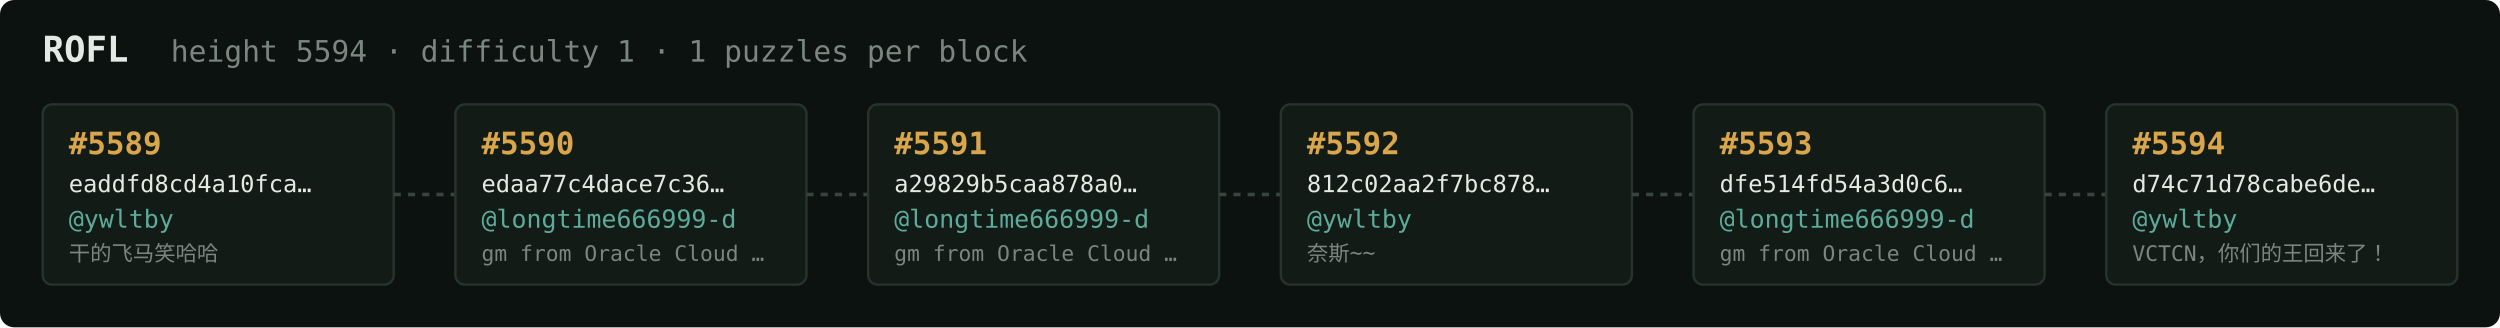
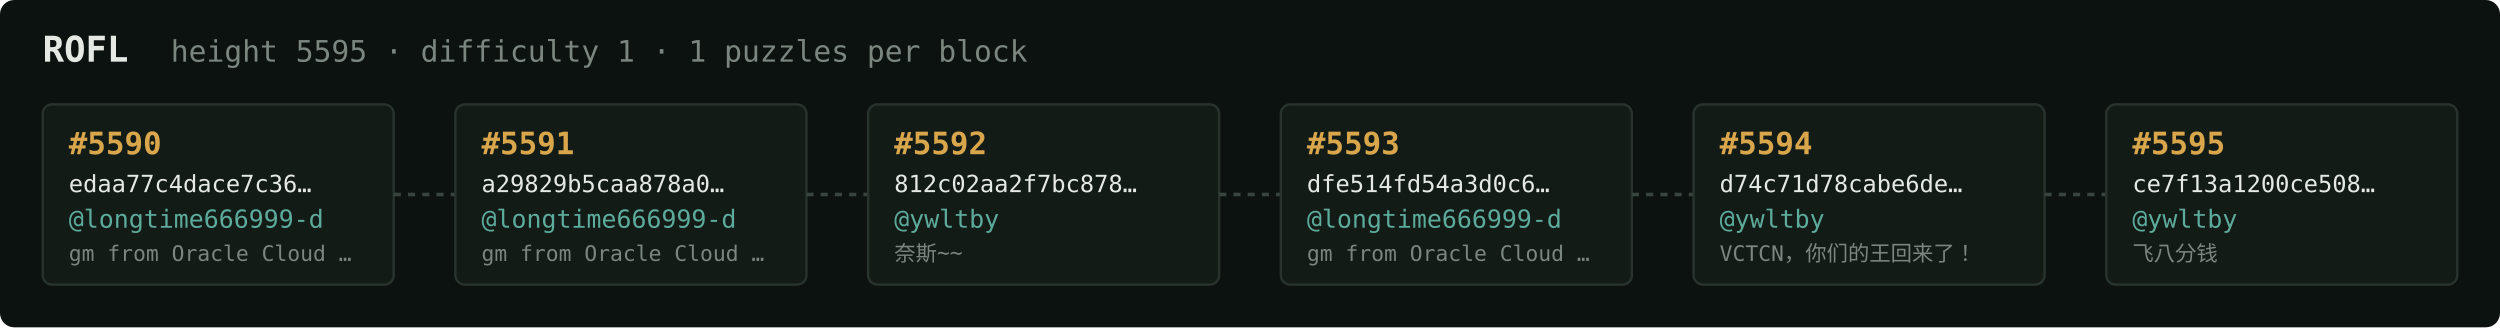
<svg xmlns="http://www.w3.org/2000/svg" width="1054" height="138" viewBox="0 0 1054 138" font-family="ui-monospace,SFMono-Regular,Menlo,monospace">
  <rect fill="#0c1210" width="1054" height="138" rx="6" />
  <text x="18" y="26" fill="#e5e9e3" font-size="15" font-weight="700">ROFL</text>
-   <text x="72" y="26" fill="#7a867f" font-size="12.5">height 5594 · difficulty 1 · 1 puzzles per block</text>
+   <text x="72" y="26" fill="#7a867f" font-size="12.5">height 5595 · difficulty 1 · 1 puzzles per block</text>
  <rect x="18" y="44" width="148" height="76" rx="4" fill="#131b17" stroke="#28332e" stroke-width="1" />
-   <text x="29" y="65" fill="#d9a64c" font-size="13" font-weight="700">#5589</text>
-   <text x="29" y="81" fill="#e5e9e3" font-size="10">eaddfd8cd4a10fca…</text>
-   <text x="29" y="96" fill="#5cab9b" font-size="10.5">@ywltby</text>
-   <text x="29" y="110" fill="#7a867f" font-size="9">干的飞马笑哈哈</text>
+   <text x="29" y="65" fill="#d9a64c" font-size="13" font-weight="700">#5590</text>
+   <text x="29" y="81" fill="#e5e9e3" font-size="10">edaa77c4dace7c36…</text>
+   <text x="29" y="96" fill="#5cab9b" font-size="10.5">@longtime666999-d</text>
+   <text x="29" y="110" fill="#7a867f" font-size="9">gm from Oracle Cloud …</text>
  <line x1="166" y1="82.0" x2="192" y2="82.0" stroke="#38443e" stroke-width="1.5" stroke-dasharray="3 3" />
  <rect x="192" y="44" width="148" height="76" rx="4" fill="#131b17" stroke="#28332e" stroke-width="1" />
-   <text x="203" y="65" fill="#d9a64c" font-size="13" font-weight="700">#5590</text>
-   <text x="203" y="81" fill="#e5e9e3" font-size="10">edaa77c4dace7c36…</text>
+   <text x="203" y="65" fill="#d9a64c" font-size="13" font-weight="700">#5591</text>
+   <text x="203" y="81" fill="#e5e9e3" font-size="10">a29829b5caa878a0…</text>
  <text x="203" y="96" fill="#5cab9b" font-size="10.5">@longtime666999-d</text>
  <text x="203" y="110" fill="#7a867f" font-size="9">gm from Oracle Cloud …</text>
  <line x1="340" y1="82.0" x2="366" y2="82.0" stroke="#38443e" stroke-width="1.5" stroke-dasharray="3 3" />
  <rect x="366" y="44" width="148" height="76" rx="4" fill="#131b17" stroke="#28332e" stroke-width="1" />
-   <text x="377" y="65" fill="#d9a64c" font-size="13" font-weight="700">#5591</text>
-   <text x="377" y="81" fill="#e5e9e3" font-size="10">a29829b5caa878a0…</text>
-   <text x="377" y="96" fill="#5cab9b" font-size="10.5">@longtime666999-d</text>
-   <text x="377" y="110" fill="#7a867f" font-size="9">gm from Oracle Cloud …</text>
+   <text x="377" y="65" fill="#d9a64c" font-size="13" font-weight="700">#5592</text>
+   <text x="377" y="81" fill="#e5e9e3" font-size="10">812c02aa2f7bc878…</text>
+   <text x="377" y="96" fill="#5cab9b" font-size="10.5">@ywltby</text>
+   <text x="377" y="110" fill="#7a867f" font-size="9">奈斯~~</text>
  <line x1="514" y1="82.0" x2="540" y2="82.0" stroke="#38443e" stroke-width="1.5" stroke-dasharray="3 3" />
  <rect x="540" y="44" width="148" height="76" rx="4" fill="#131b17" stroke="#28332e" stroke-width="1" />
-   <text x="551" y="65" fill="#d9a64c" font-size="13" font-weight="700">#5592</text>
-   <text x="551" y="81" fill="#e5e9e3" font-size="10">812c02aa2f7bc878…</text>
-   <text x="551" y="96" fill="#5cab9b" font-size="10.5">@ywltby</text>
-   <text x="551" y="110" fill="#7a867f" font-size="9">奈斯~~</text>
+   <text x="551" y="65" fill="#d9a64c" font-size="13" font-weight="700">#5593</text>
+   <text x="551" y="81" fill="#e5e9e3" font-size="10">dfe514fd54a3d0c6…</text>
+   <text x="551" y="96" fill="#5cab9b" font-size="10.5">@longtime666999-d</text>
+   <text x="551" y="110" fill="#7a867f" font-size="9">gm from Oracle Cloud …</text>
  <line x1="688" y1="82.0" x2="714" y2="82.0" stroke="#38443e" stroke-width="1.5" stroke-dasharray="3 3" />
  <rect x="714" y="44" width="148" height="76" rx="4" fill="#131b17" stroke="#28332e" stroke-width="1" />
-   <text x="725" y="65" fill="#d9a64c" font-size="13" font-weight="700">#5593</text>
-   <text x="725" y="81" fill="#e5e9e3" font-size="10">dfe514fd54a3d0c6…</text>
-   <text x="725" y="96" fill="#5cab9b" font-size="10.5">@longtime666999-d</text>
-   <text x="725" y="110" fill="#7a867f" font-size="9">gm from Oracle Cloud …</text>
+   <text x="725" y="65" fill="#d9a64c" font-size="13" font-weight="700">#5594</text>
+   <text x="725" y="81" fill="#e5e9e3" font-size="10">d74c71d78cabe6de…</text>
+   <text x="725" y="96" fill="#5cab9b" font-size="10.5">@ywltby</text>
+   <text x="725" y="110" fill="#7a867f" font-size="9">VCTCN，你们的王回来了！</text>
  <line x1="862" y1="82.0" x2="888" y2="82.0" stroke="#38443e" stroke-width="1.5" stroke-dasharray="3 3" />
  <rect x="888" y="44" width="148" height="76" rx="4" fill="#131b17" stroke="#28332e" stroke-width="1" />
-   <text x="899" y="65" fill="#d9a64c" font-size="13" font-weight="700">#5594</text>
-   <text x="899" y="81" fill="#e5e9e3" font-size="10">d74c71d78cabe6de…</text>
+   <text x="899" y="65" fill="#d9a64c" font-size="13" font-weight="700">#5595</text>
+   <text x="899" y="81" fill="#e5e9e3" font-size="10">ce7f13a1200ce508…</text>
  <text x="899" y="96" fill="#5cab9b" font-size="10.5">@ywltby</text>
-   <text x="899" y="110" fill="#7a867f" font-size="9">VCTCN，你们的王回来了！</text>
+   <text x="899" y="110" fill="#7a867f" font-size="9">飞八分钱</text>
</svg>
